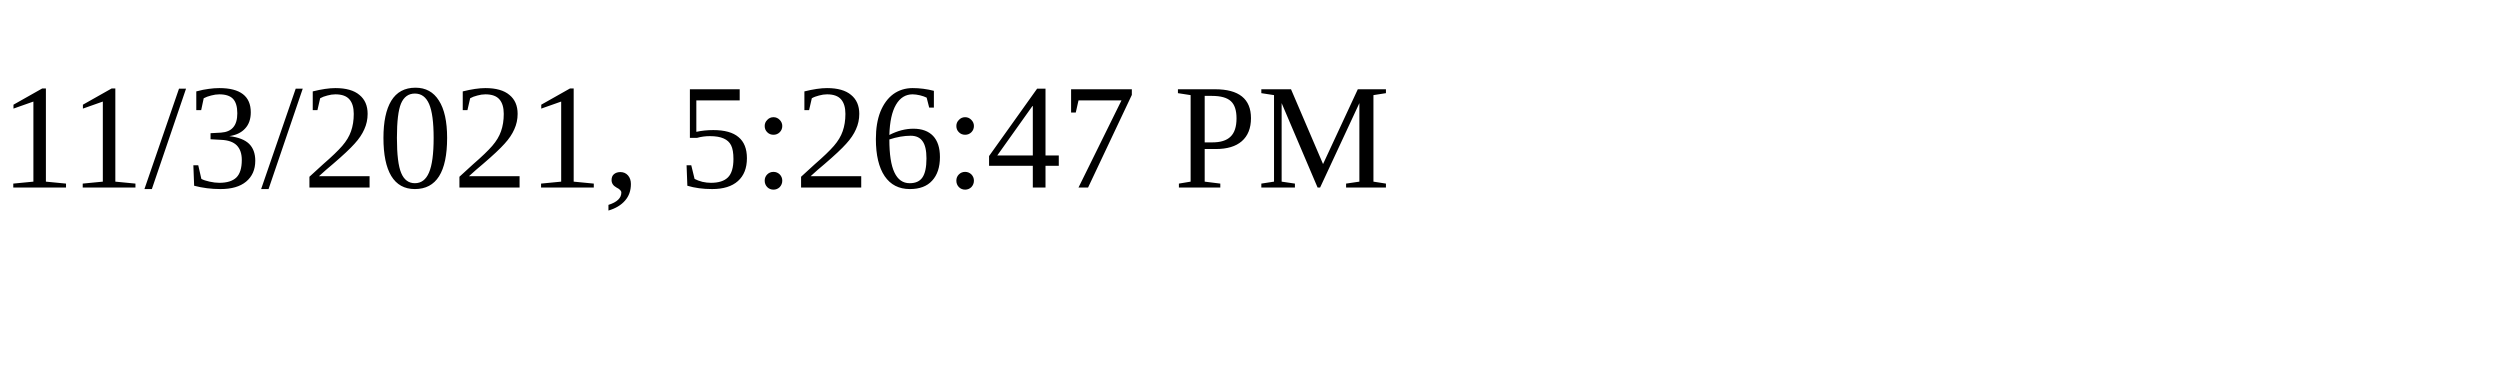
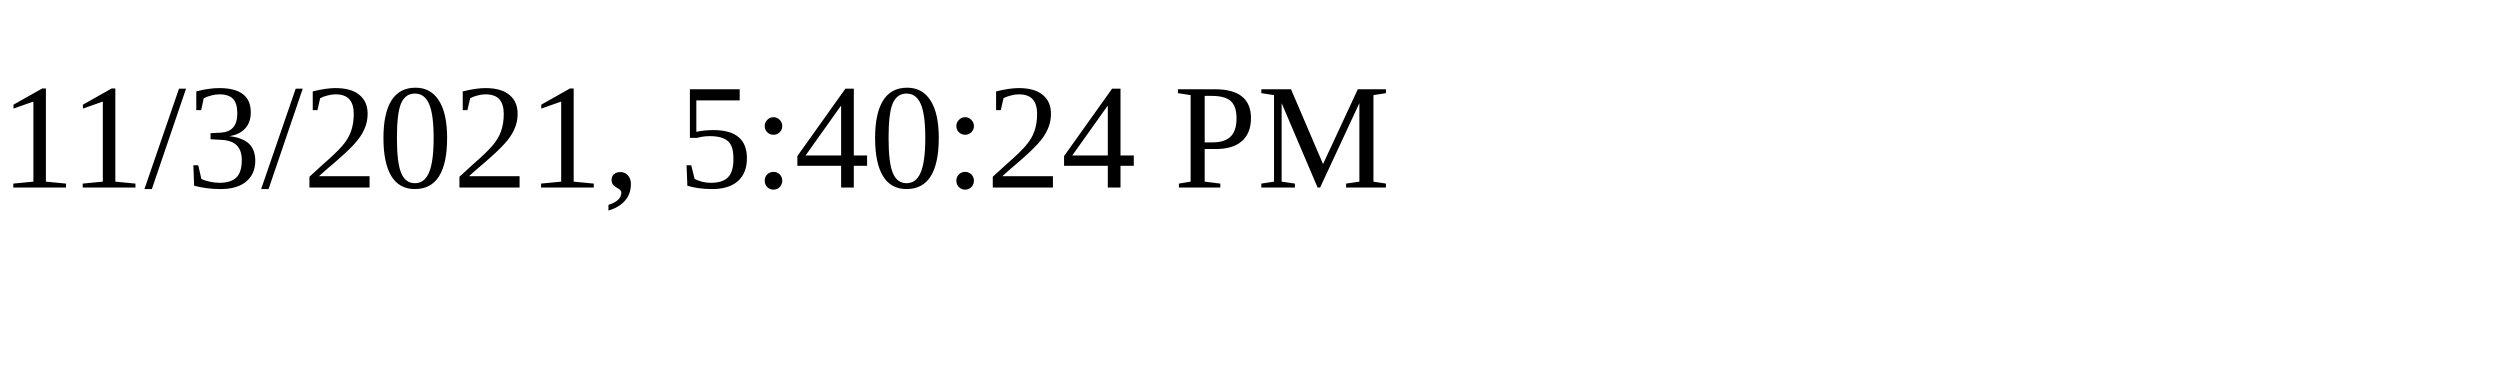
<svg xmlns="http://www.w3.org/2000/svg" height="30" width="200">
-   <text x="0" y="15">11/3/2021, 5:26:47 PM</text>
+   <text x="0" y="15">11/3/2021, 5:40:24 PM</text>
</svg>
